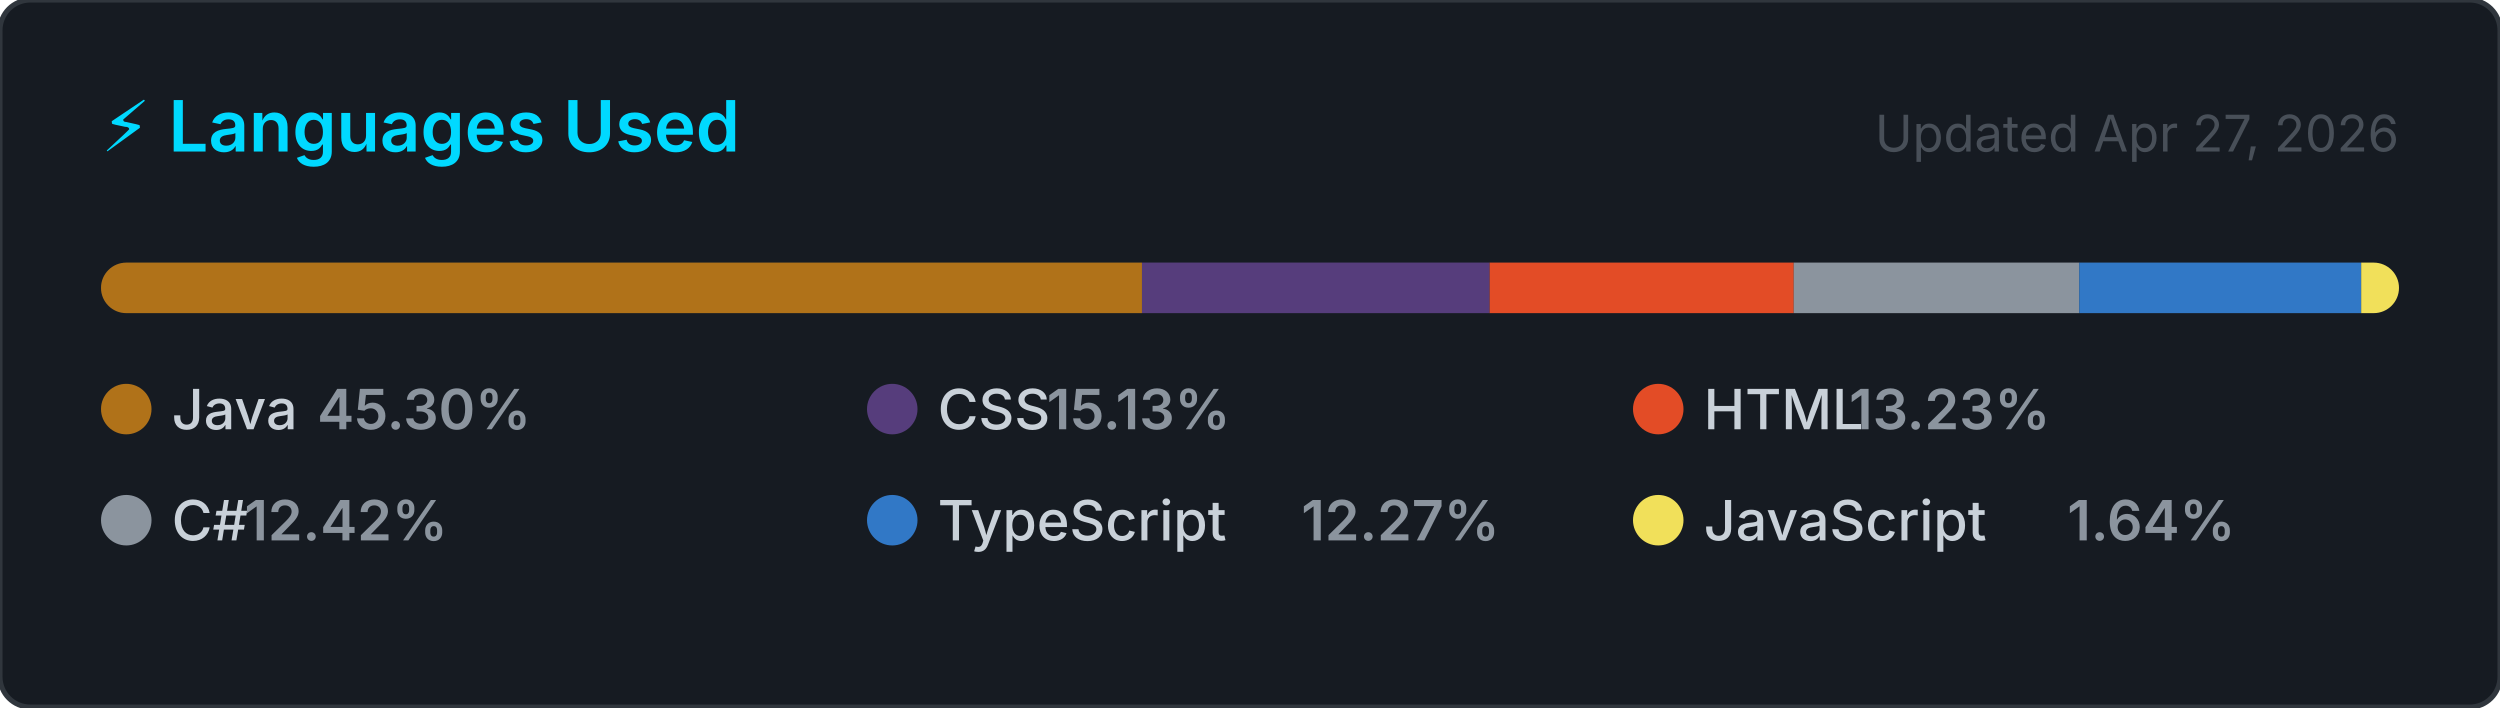
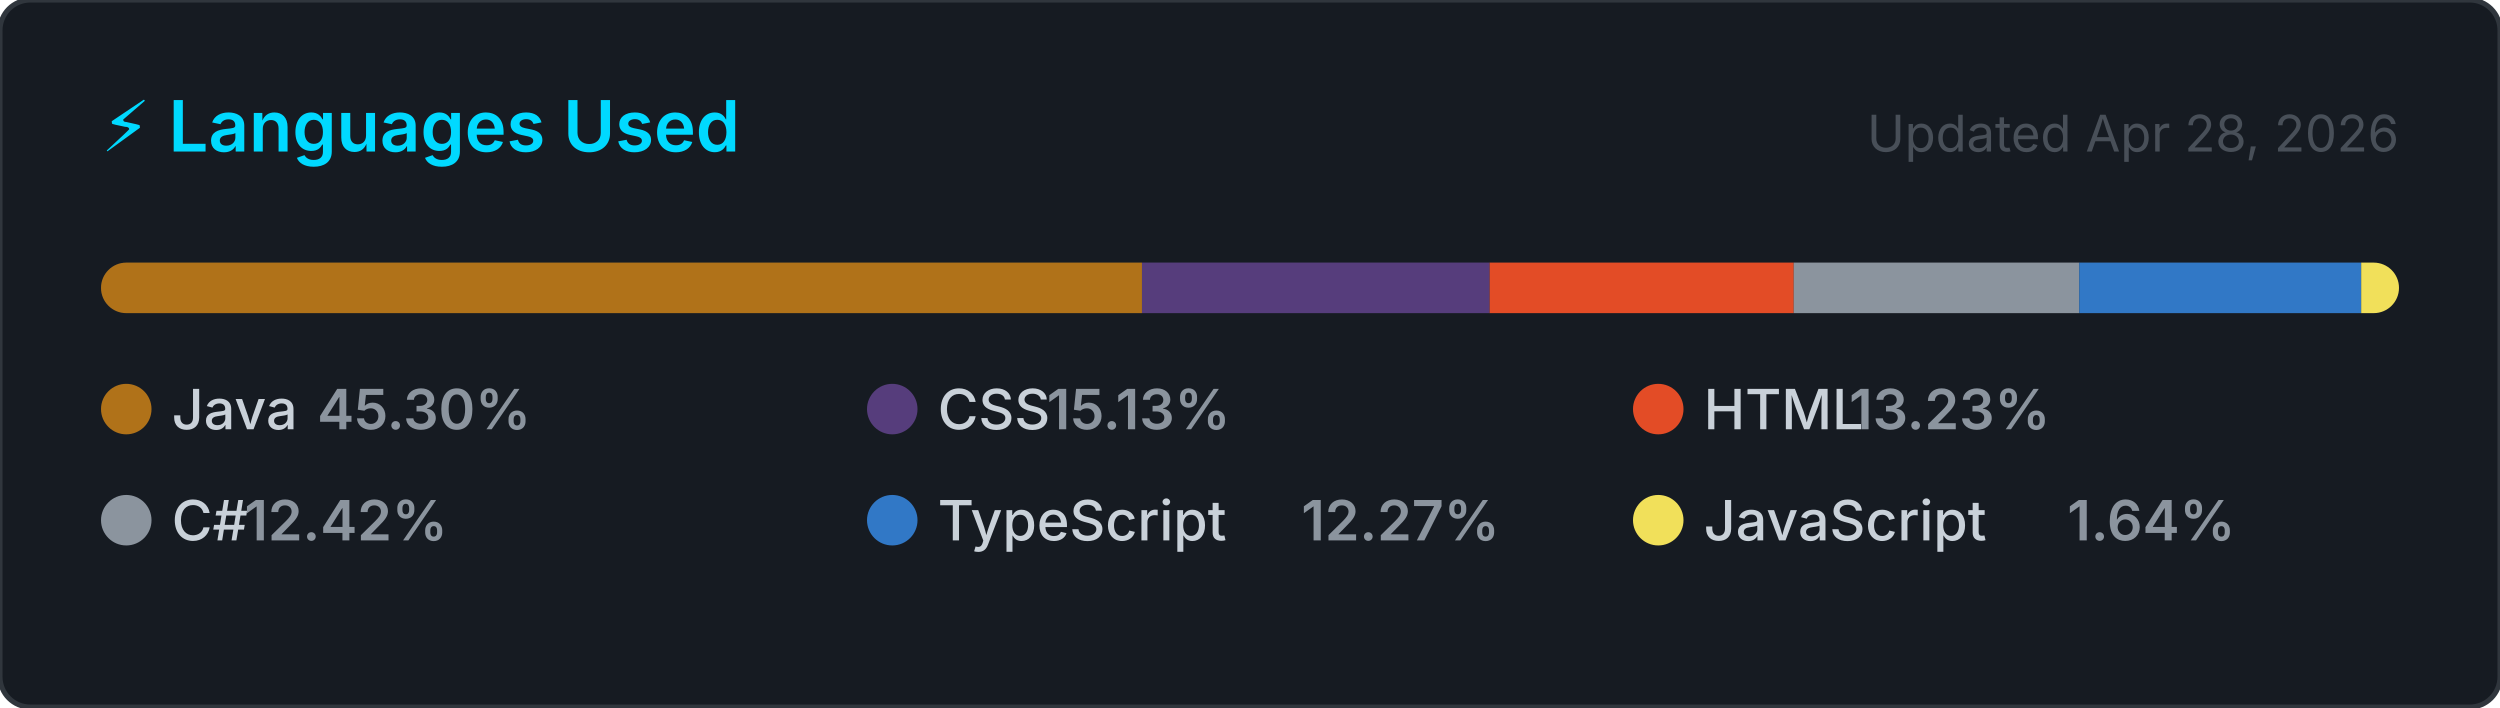
<svg xmlns="http://www.w3.org/2000/svg" width="495" height="140" viewBox="0 0 495 140" role="img" aria-label="Top programming languages for NaXeMate">
  <style>
    .card      { fill: #161b22; stroke: #30363d; stroke-width: 1; }
    .title     { font: 600 14px -apple-system, BlinkMacSystemFont, 'Segoe UI', sans-serif; fill: #00D9FF; }
    .updated   { font: 400 10px -apple-system, BlinkMacSystemFont, 'Segoe UI', sans-serif; fill: #484f58; }
    .lang-name { font: 500 11px -apple-system, BlinkMacSystemFont, 'Segoe UI', sans-serif; fill: #c9d1d9; }
    .lang-pct  { font: 600 11px -apple-system, BlinkMacSystemFont, 'Segoe UI', sans-serif; fill: #8b949e; }
  </style>
  <defs>
    <clipPath id="bar-clip">
      <rect x="20" y="52" width="455" height="10" rx="5" />
    </clipPath>
  </defs>
  <rect width="495" height="140" rx="6" ry="6" class="card" />
  <text x="20" y="30" class="title">⚡ Languages Used</text>
-   <text x="475" y="30" class="updated" text-anchor="end">Updated Apr 27, 2026</text>
+   <text x="475" y="30" class="updated" text-anchor="end">Updated Apr 28, 2026</text>
  <rect x="20" y="52" width="455" height="10" rx="5" fill="#21262d" />
  <g clip-path="url(#bar-clip)">
    <rect x="20.00" y="52" width="206.11" height="10" fill="#b07219" />
    <rect x="226.11" y="52" width="68.84" height="10" fill="#563d7c" />
    <rect x="294.95" y="52" width="60.21" height="10" fill="#e34c26" />
    <rect x="355.16" y="52" width="56.53" height="10" fill="#8b949e" />
    <rect x="411.69" y="52" width="55.84" height="10" fill="#3178c6" />
    <rect x="467.52" y="52" width="7.48" height="10" fill="#f1e05a" />
  </g>
  <g transform="translate(20, 76)">
    <circle cx="5" cy="5" r="5" fill="#b07219" />
    <text x="14" y="9" class="lang-name">Java</text>
    <text x="14" y="9" class="lang-pct" dx="28.8">45.30%</text>
  </g>
  <g transform="translate(171.6667, 76)">
    <circle cx="5" cy="5" r="5" fill="#563d7c" />
    <text x="14" y="9" class="lang-name">CSS</text>
    <text x="14" y="9" class="lang-pct" dx="21.6">15.13%</text>
  </g>
  <g transform="translate(323.3333, 76)">
    <circle cx="5" cy="5" r="5" fill="#e34c26" />
    <text x="14" y="9" class="lang-name">HTML</text>
    <text x="14" y="9" class="lang-pct" dx="28.8">13.23%</text>
  </g>
  <g transform="translate(20, 98)">
    <circle cx="5" cy="5" r="5" fill="#8b949e" />
    <text x="14" y="9" class="lang-name">C#</text>
    <text x="14" y="9" class="lang-pct" dx="14.4">12.42%</text>
  </g>
  <g transform="translate(171.6667, 98)">
    <circle cx="5" cy="5" r="5" fill="#3178c6" />
    <text x="14" y="9" class="lang-name">TypeScript</text>
    <text x="14" y="9" class="lang-pct" dx="72">12.27%</text>
  </g>
  <g transform="translate(323.3333, 98)">
    <circle cx="5" cy="5" r="5" fill="#f1e05a" />
    <text x="14" y="9" class="lang-name">JavaScript</text>
    <text x="14" y="9" class="lang-pct" dx="72">1.64%</text>
  </g>
</svg>
